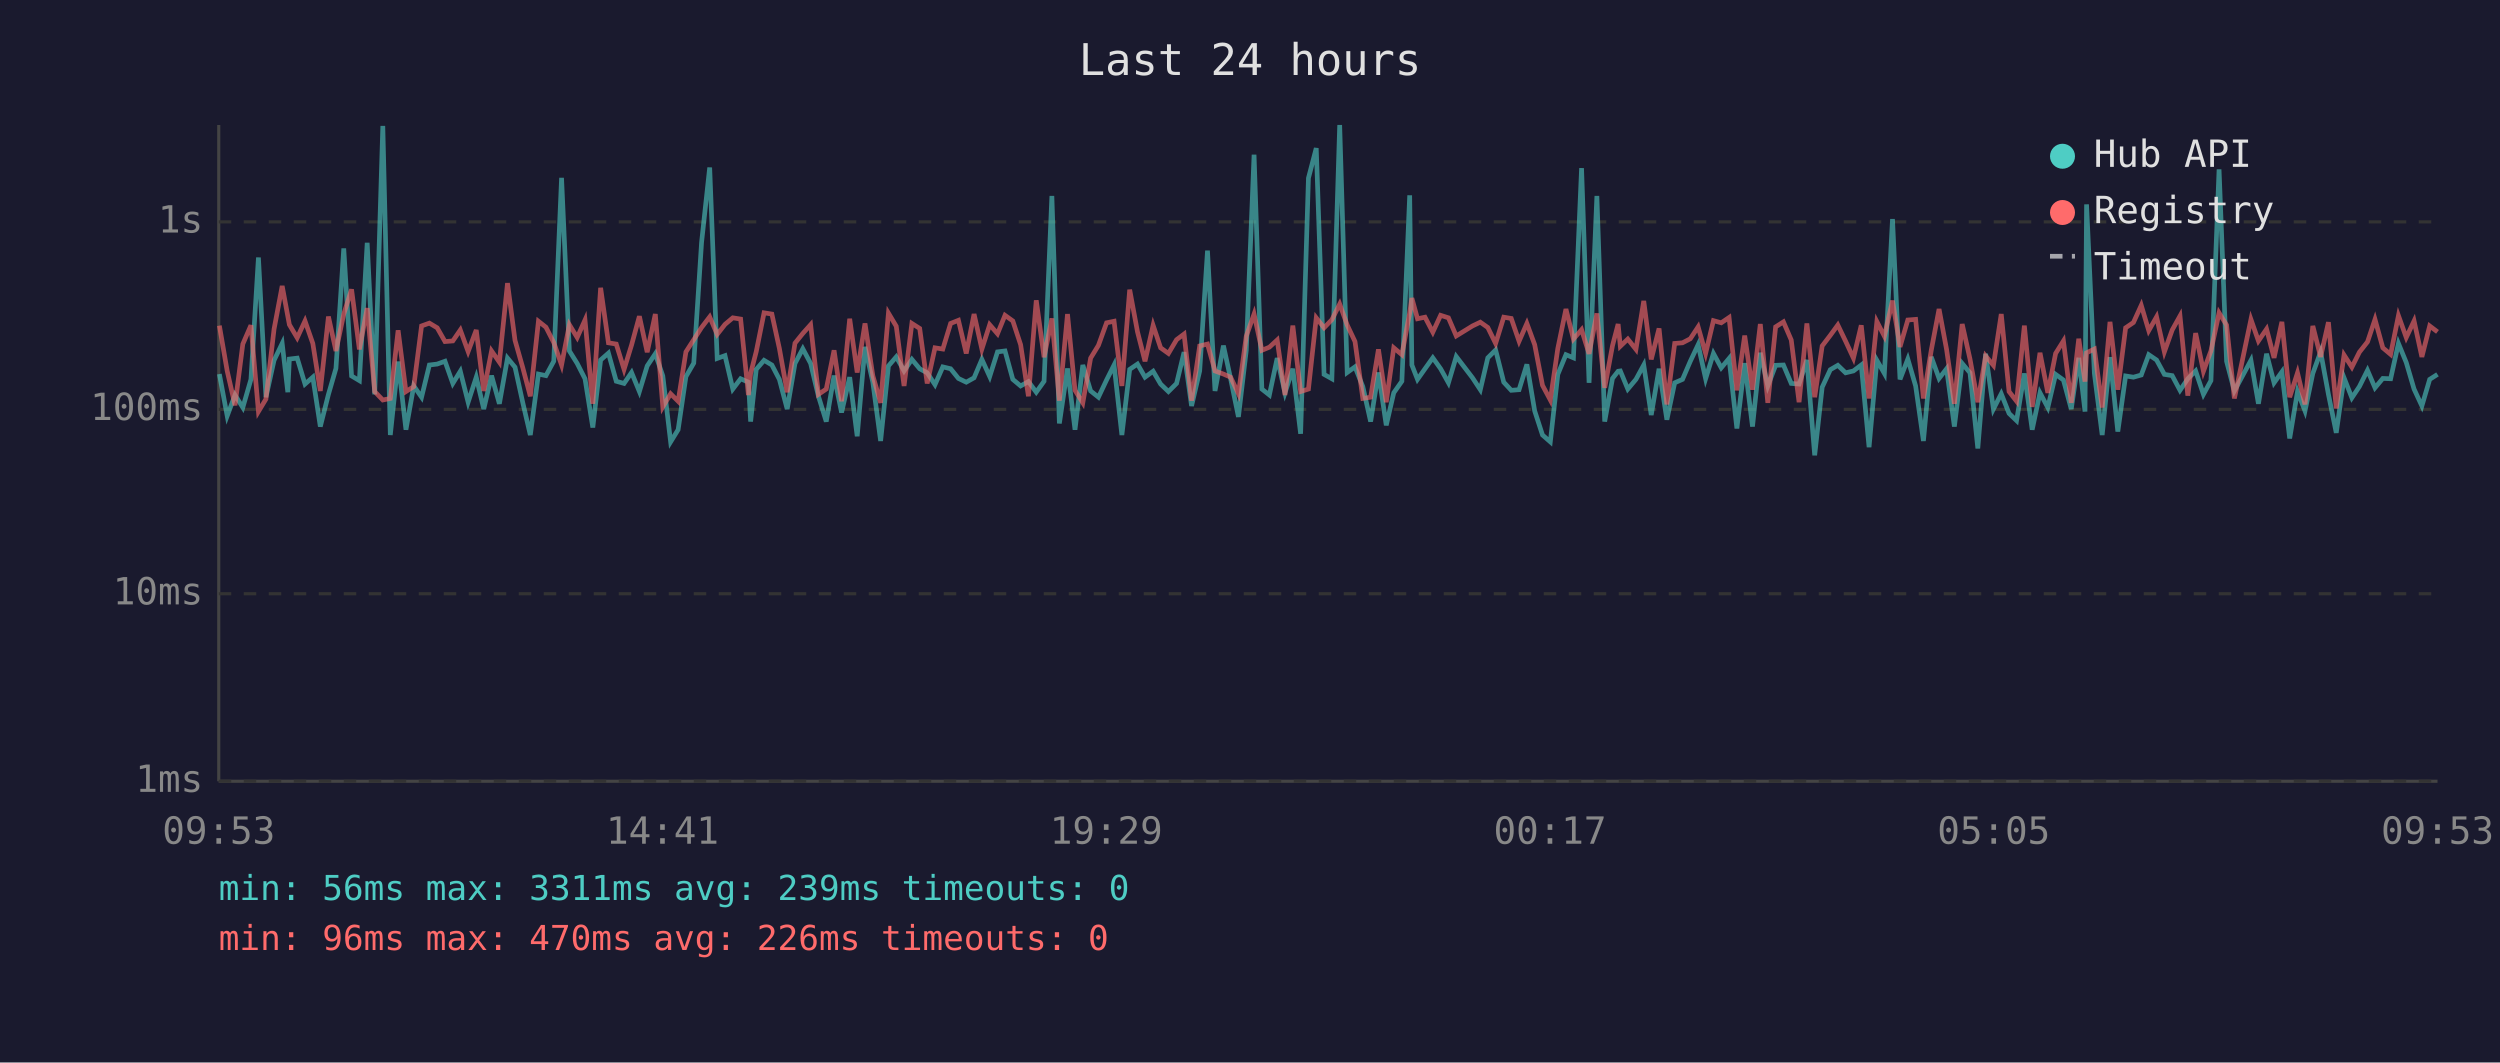
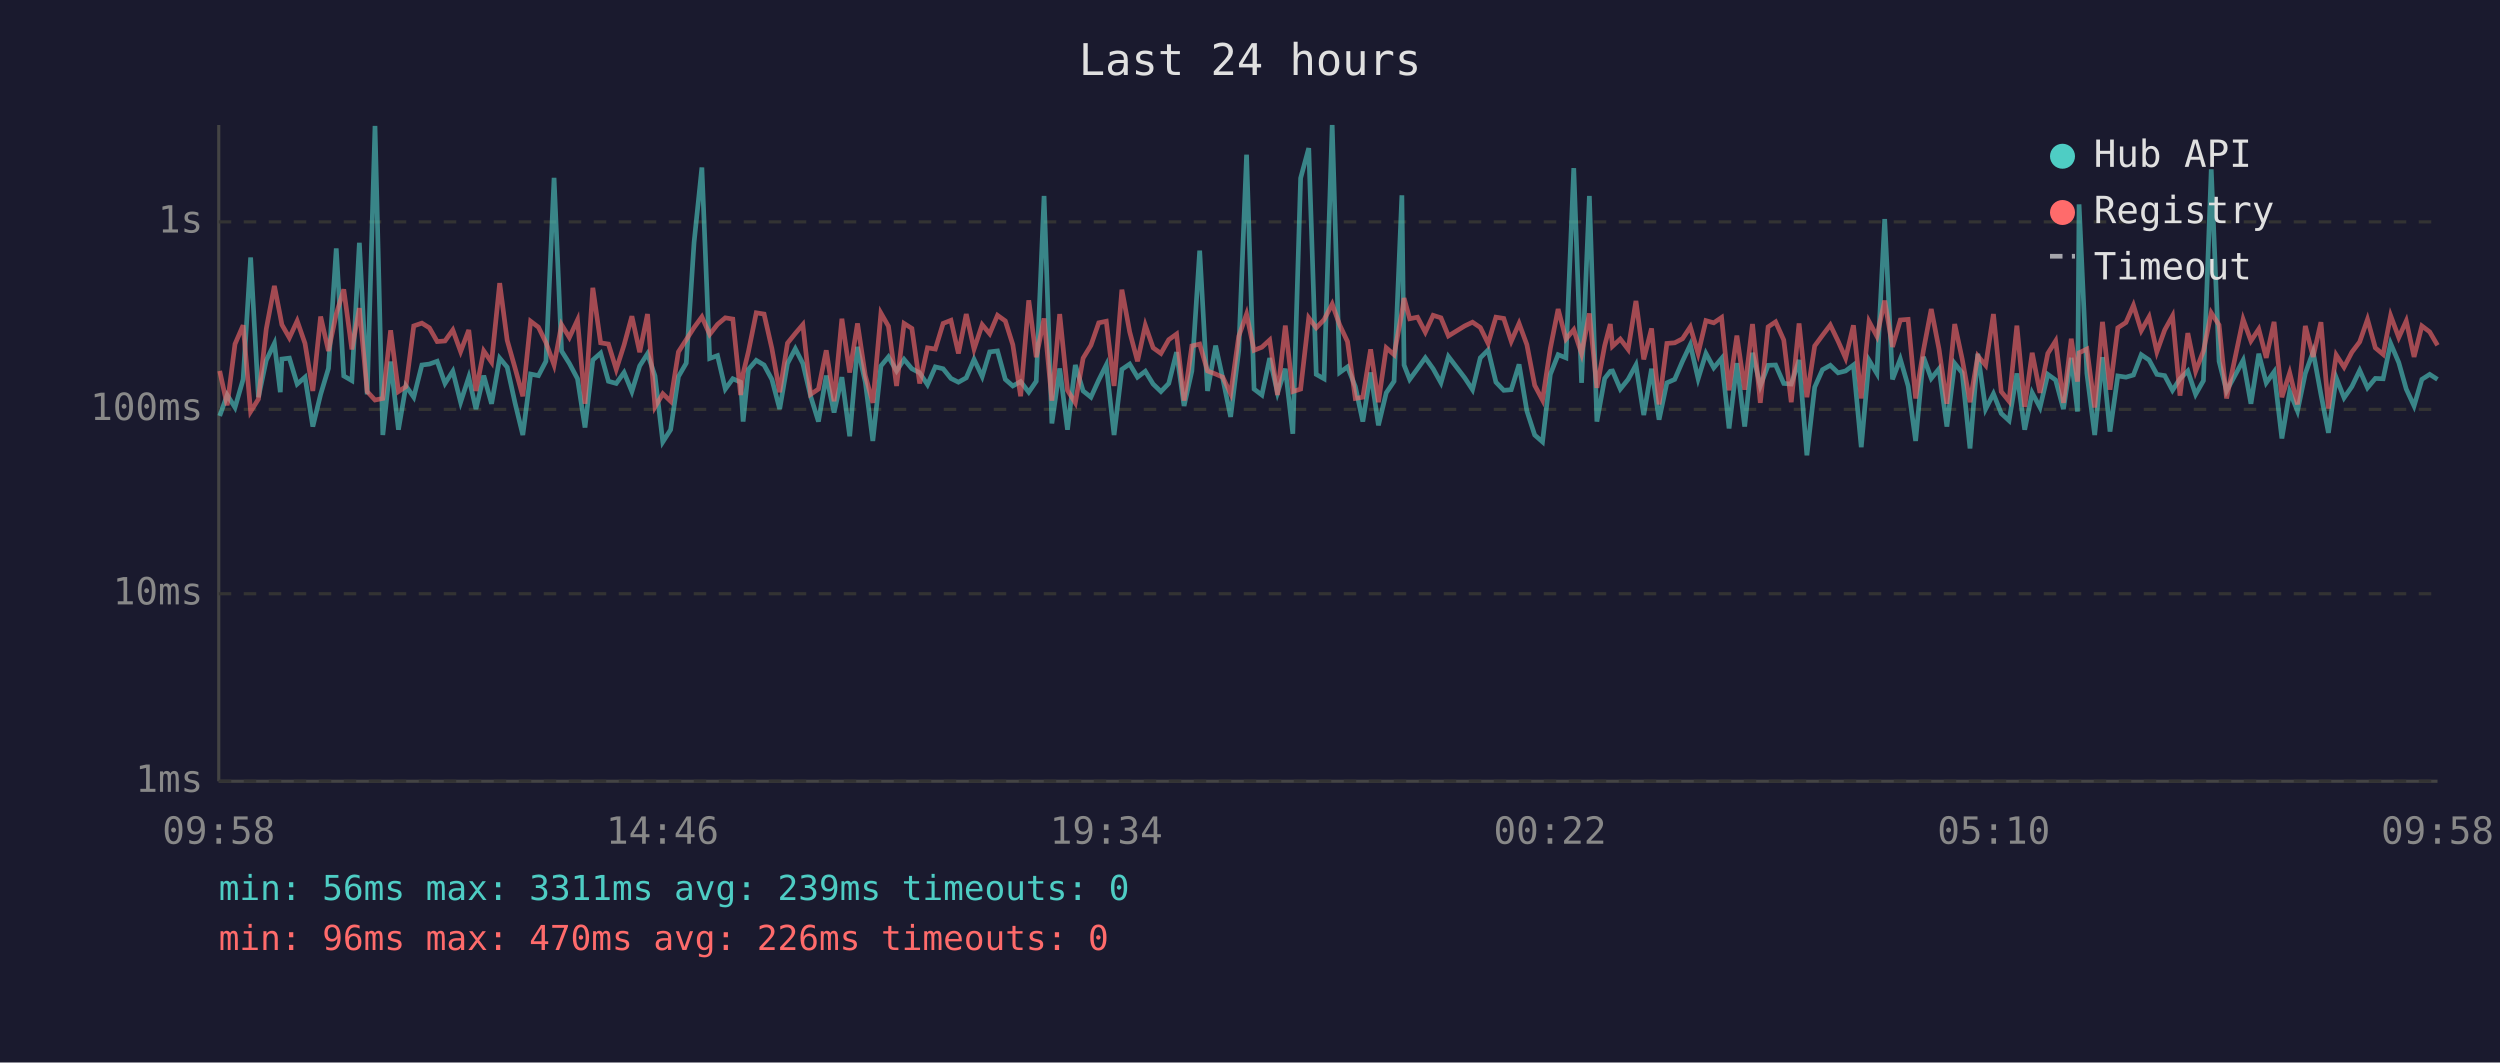
<svg xmlns="http://www.w3.org/2000/svg" viewBox="0 0 800 340" font-family="monospace" font-size="12">
  <rect width="800" height="340" fill="#1a1a2e" />
  <text x="400" y="24" fill="#e0e0e0" font-size="14" text-anchor="middle">Last 24 hours</text>
  <line x1="70" y1="40" x2="70" y2="250" stroke="#444" stroke-width="1" />
  <line x1="70" y1="250" x2="780" y2="250" stroke="#444" stroke-width="1" />
  <line x1="70" y1="250" x2="780" y2="250" stroke="#333" stroke-width="1" stroke-dasharray="4" />
  <text x="65" y="250" fill="#888" text-anchor="end" dominant-baseline="middle">1ms</text>
  <line x1="70" y1="190" x2="780" y2="190" stroke="#333" stroke-width="1" stroke-dasharray="4" />
  <text x="65" y="190" fill="#888" text-anchor="end" dominant-baseline="middle">10ms</text>
  <line x1="70" y1="131" x2="780" y2="131" stroke="#333" stroke-width="1" stroke-dasharray="4" />
  <text x="65" y="131" fill="#888" text-anchor="end" dominant-baseline="middle">100ms</text>
  <line x1="70" y1="71" x2="780" y2="71" stroke="#333" stroke-width="1" stroke-dasharray="4" />
  <text x="65" y="71" fill="#888" text-anchor="end" dominant-baseline="middle">1s</text>
-   <text x="70" y="270" fill="#888" text-anchor="middle">09:53</text>
-   <text x="212" y="270" fill="#888" text-anchor="middle">14:41</text>
-   <text x="354" y="270" fill="#888" text-anchor="middle">19:29</text>
-   <text x="496" y="270" fill="#888" text-anchor="middle">00:17</text>
-   <text x="638" y="270" fill="#888" text-anchor="middle">05:05</text>
-   <text x="780" y="270" fill="#888" text-anchor="middle">09:53</text>
-   <polyline points="70.2,119.7 72.7,133.1 75.2,126.4 77.7,130.4 80.3,121.4 82.7,82.4 85.1,127.1 87.7,115.3 90.3,109.9 92.1,125.5 92.6,114.9 95.1,114.6 97.6,122.9 100.1,120.7 102.5,136.5 105.1,126.2 107.5,117.9 110.0,79.5 112.5,120.3 115.0,121.8 117.5,77.7 119.9,126.2 122.5,40.3 124.9,139.2 127.4,115.7 129.9,137.5 132.4,123.5 134.9,127.1 137.4,116.8 139.9,116.5 142.4,115.6 144.9,122.7 147.3,118.8 149.8,128.7 152.4,120.7 154.8,130.9 157.3,120.2 159.8,129.2 162.4,114.6 164.8,117.5 167.3,128.9 169.7,139.2 172.3,119.7 174.7,120.2 177.2,115.6 179.7,56.9 182.2,112.3 184.7,116.3 187.2,121.2 189.7,136.8 192.2,115.2 194.7,113.0 197.2,122.0 199.7,122.7 202.1,119.2 204.6,125.3 207.1,117.1 209.7,113.2 212.1,120.3 214.6,141.4 217.0,137.5 219.5,120.5 222.0,116.2 224.5,77.6 227.1,53.6 229.5,114.7 232.0,113.8 234.5,124.5 237.0,121.2 239.5,122.3 240.2,134.9 242.0,118.2 244.5,115.3 247.0,116.8 249.4,121.4 251.9,130.9 254.4,116.3 256.9,111.6 259.4,116.3 261.9,126.8 264.4,134.9 266.9,120.2 269.3,132.0 271.9,120.7 274.3,139.6 276.8,111.0 279.3,122.3 281.8,141.1 284.3,117.1 286.8,114.2 289.3,118.7 291.8,115.0 294.3,118.0 296.7,119.3 299.2,123.1 301.7,117.4 304.2,118.0 306.7,121.1 309.2,122.3 311.7,120.9 314.2,115.0 316.7,120.5 319.2,112.6 321.6,112.3 324.1,121.4 326.6,123.5 329.1,122.1 331.6,125.5 334.1,122.0 336.6,62.7 339.0,135.5 341.6,117.9 344.0,137.5 346.5,116.8 349.0,125.1 351.5,127.1 354.1,121.6 356.5,116.8 359.0,139.2 361.5,118.2 364.0,116.5 366.4,120.7 369.0,118.8 371.4,122.9 373.9,125.3 376.5,122.7 378.9,112.7 381.3,129.9 383.9,118.7 386.4,80.2 388.8,125.1 391.5,110.6 393.8,121.2 396.3,133.4 398.8,112.2 401.3,49.5 403.8,124.5 406.2,126.4 408.7,114.6 411.2,125.7 413.7,118.0 416.2,138.8 418.7,57.0 421.2,47.4 423.7,119.8 426.2,121.2 428.7,40.0 431.1,119.2 433.6,117.4 436.1,123.7 438.6,134.9 441.1,119.2 443.6,136.1 446.0,125.7 448.6,122.0 451.1,62.5 451.8,116.8 453.6,121.4 456.0,118.0 458.5,114.5 461.0,118.0 463.5,122.5 466.0,114.1 471.2,120.9 473.7,124.7 476.1,114.5 478.6,112.0 481.2,122.3 483.6,124.9 486.1,124.7 488.6,116.6 491.1,131.5 493.6,139.2 496.1,141.4 498.5,119.8 501.1,113.5 503.5,114.5 506.1,53.8 508.5,122.5 511.0,62.7 513.5,134.9 516.0,121.1 517.8,118.8 518.5,118.7 520.9,124.5 523.5,121.4 526.0,116.8 528.4,132.8 530.9,118.0 533.4,134.3 535.9,122.5 538.4,121.4 540.9,115.6 543.4,110.3 545.8,121.2 548.3,113.1 550.8,117.7 553.3,114.7 555.8,137.1 558.3,116.2 560.8,136.5 563.3,112.9 565.7,123.5 568.2,116.9 570.7,116.8 573.2,122.7 575.7,122.9 578.2,115.2 580.7,145.7 583.1,123.9 585.7,118.3 588.1,116.9 590.6,119.3 593.1,118.7 595.6,116.8 598.1,143.1 600.6,115.3 603.0,119.5 605.6,70.1 608.0,121.4 610.5,114.9 613.0,123.5 615.5,141.1 618.0,114.2 620.5,121.1 622.9,118.0 625.4,136.5 627.9,116.3 630.4,119.3 632.9,143.5 635.4,113.2 637.9,130.9 640.4,126.0 642.9,132.3 645.3,134.6 647.8,119.5 650.3,137.5 652.8,125.7 655.3,130.4 657.8,119.8 660.3,121.6 662.8,130.9 665.2,114.5 667.2,131.7 667.7,65.4 670.2,119.5 672.7,139.2 675.2,114.3 677.7,138.1 680.2,120.3 682.7,120.7 685.2,120.0 687.6,113.5 690.1,115.2 692.6,119.8 695.1,120.2 697.6,124.9 700.1,121.2 702.6,118.7 705.1,126.2 707.5,121.8 710.1,54.2 712.5,115.6 715.0,125.1 720.3,115.3 722.7,129.2 725.3,113.2 727.7,122.5 730.2,119.0 732.7,140.3 735.2,125.3 737.6,131.5 740.1,119.5 742.6,112.6 745.1,126.2 747.6,138.5 750.1,120.9 752.6,127.3 755.0,123.7 757.6,118.5 760.0,124.1 762.5,121.1 765.0,121.2 767.5,109.9 770.0,116.0 772.5,124.5 775.0,129.9 777.5,121.4 780.0,119.8" fill="none" stroke="#4ecdc4" stroke-width="1.5" opacity="0.6" />
-   <polyline points="70.2,104.2 72.7,118.7 75.2,129.7 77.7,110.1 80.3,104.1 82.7,131.7 85.1,127.7 87.7,105.3 90.3,91.5 92.1,101.2 92.6,103.9 95.1,108.1 97.6,102.7 100.1,109.9 102.5,125.1 105.1,101.3 107.5,112.3 110.0,100.5 112.5,92.6 115.0,111.8 117.5,98.6 119.9,125.3 122.5,128.0 124.9,127.5 127.4,105.7 129.9,125.3 132.4,123.7 134.9,104.3 137.4,103.4 139.9,104.9 142.4,109.3 144.9,109.1 147.3,105.6 149.8,112.5 152.4,105.6 154.8,125.1 157.3,112.3 159.8,115.9 162.4,90.6 164.8,108.9 167.3,117.7 169.7,126.8 172.3,102.8 174.7,104.7 177.2,109.6 179.7,116.8 182.2,103.9 184.7,108.0 187.2,102.4 189.7,129.2 192.2,92.1 194.7,109.7 197.2,110.1 199.7,118.2 202.1,110.4 204.6,101.2 207.1,112.7 209.7,100.5 212.1,130.2 214.6,126.0 217.0,128.4 219.5,112.6 222.0,108.7 224.5,104.8 227.1,101.4 229.5,107.0 232.0,103.8 234.5,101.7 237.0,102.1 239.5,126.4 240.2,119.5 242.0,112.5 244.5,100.1 247.0,100.5 249.4,111.5 251.9,125.5 254.4,109.8 256.9,106.7 259.4,103.9 261.9,126.2 264.4,124.5 266.9,112.1 269.3,128.4 271.9,102.0 274.3,119.2 276.8,103.5 279.3,120.2 281.8,128.9 284.3,100.2 286.8,104.4 289.3,123.5 291.8,103.5 294.3,105.1 296.7,122.7 299.2,111.3 301.7,111.7 304.2,103.5 306.7,102.5 309.2,113.1 311.7,100.5 314.2,111.7 316.7,103.9 319.2,106.8 321.6,100.9 324.1,102.7 326.6,110.3 329.1,126.8 331.6,96.1 334.1,114.3 336.6,101.9 339.0,128.2 341.6,100.5 344.0,124.9 346.5,128.9 349.0,114.6 351.5,110.5 354.1,103.3 356.5,102.8 359.0,123.5 361.5,92.7 364.0,106.2 366.4,115.6 369.0,104.1 371.4,111.3 373.9,113.1 376.5,108.7 378.9,106.9 381.3,128.2 383.9,110.7 386.4,110.1 388.8,118.7 391.5,119.7 393.8,120.7 396.3,126.0 398.8,107.6 401.3,100.5 403.8,112.1 406.2,111.1 408.7,108.8 411.2,126.4 413.7,104.2 416.2,125.3 418.7,124.5 421.2,101.7 423.7,104.9 426.2,102.3 428.7,97.3 431.1,104.0 433.6,109.3 436.1,127.5 438.6,127.1 441.1,111.8 443.6,128.7 446.0,111.3 448.6,113.5 451.1,100.1 451.8,95.4 453.6,102.0 456.0,101.5 458.5,106.3 461.0,100.9 463.5,101.7 466.0,107.5 471.2,104.3 473.7,103.1 476.1,104.8 478.6,109.9 481.2,101.5 483.6,101.9 486.1,109.2 488.6,103.5 491.1,110.3 493.6,123.3 496.1,128.0 498.5,111.5 501.1,98.9 503.5,108.5 506.1,105.5 508.5,113.2 511.0,100.3 513.5,124.1 516.0,110.6 517.8,103.7 518.5,110.8 520.9,108.5 523.5,111.8 526.0,96.3 528.4,115.0 530.9,105.1 533.4,129.4 535.9,109.9 538.4,109.7 540.9,108.4 543.4,104.6 545.8,113.1 548.3,102.6 550.8,103.3 553.3,101.6 555.8,124.9 558.3,107.4 560.8,124.7 563.3,103.7 565.7,128.9 568.2,104.6 570.7,103.0 573.2,108.8 575.7,128.7 578.2,103.5 580.7,127.1 583.1,110.7 585.7,107.3 588.1,104.0 590.6,109.2 593.1,114.6 595.6,104.1 598.1,127.5 600.6,102.9 603.0,107.6 605.6,96.2 608.0,111.0 610.5,102.4 613.0,102.2 615.5,127.5 618.0,112.1 620.5,98.9 622.9,111.8 625.4,129.2 627.9,103.7 630.4,114.9 632.9,128.7 635.4,113.9 637.9,116.9 640.4,100.5 642.9,125.3 645.3,128.4 647.8,104.2 650.3,130.2 652.8,112.9 655.3,125.7 657.8,113.1 660.3,109.1 662.8,128.9 665.2,108.4 667.2,122.1 667.7,112.9 670.2,111.7 672.7,130.4 675.2,103.0 677.7,124.7 680.2,104.9 682.7,103.2 685.2,97.7 687.6,105.8 690.1,101.4 692.6,112.6 695.1,105.6 697.6,101.1 700.1,126.6 702.6,106.6 705.1,118.8 707.5,112.3 710.1,100.1 712.5,104.0 715.0,127.5 720.3,102.2 722.7,109.1 725.3,105.3 727.7,114.5 730.2,103.0 732.7,127.1 735.2,119.3 737.6,129.4 740.1,104.3 742.6,114.2 745.1,103.1 747.6,130.7 750.1,113.6 752.6,117.5 755.0,112.7 757.6,109.4 760.0,102.2 762.5,111.3 765.0,113.4 767.5,101.0 770.0,108.0 772.5,102.7 775.0,114.2 777.5,104.3 780.0,106.2" fill="none" stroke="#ff6b6b" stroke-width="1.5" opacity="0.6" />
+   <text x="70" y="270" fill="#888" text-anchor="middle">09:58</text>
+   <text x="212" y="270" fill="#888" text-anchor="middle">14:46</text>
+   <text x="354" y="270" fill="#888" text-anchor="middle">19:34</text>
+   <text x="496" y="270" fill="#888" text-anchor="middle">00:22</text>
+   <text x="638" y="270" fill="#888" text-anchor="middle">05:10</text>
+   <text x="780" y="270" fill="#888" text-anchor="middle">09:58</text>
+   <polyline points="70.3,133.1 72.7,126.4 75.2,130.4 77.8,121.4 80.2,82.4 82.7,127.1 85.2,115.3 87.8,109.9 89.7,125.5 90.2,114.9 92.6,114.6 95.1,122.9 97.6,120.7 100.1,136.5 102.6,126.2 105.1,117.9 107.6,79.5 110.0,120.3 112.6,121.8 115.0,77.7 117.5,126.2 120.0,40.3 122.5,139.2 125.0,115.7 127.5,137.5 129.9,123.5 132.4,127.1 135.0,116.8 137.4,116.5 139.9,115.6 142.4,122.7 144.9,118.8 147.4,128.7 150.0,120.7 152.3,130.9 154.8,120.2 157.3,129.2 159.9,114.6 162.3,117.5 164.8,128.9 167.3,139.2 169.8,119.7 172.3,120.2 174.7,115.6 177.3,56.9 179.7,112.3 182.2,116.3 184.8,121.2 187.2,136.8 189.7,115.2 192.2,113.0 194.7,122.0 197.2,122.7 199.7,119.2 202.2,125.3 204.7,117.1 207.2,113.2 209.6,120.3 212.1,141.4 214.6,137.5 217.1,120.5 219.6,116.2 222.1,77.6 224.6,53.6 227.1,114.7 229.6,113.8 232.1,124.5 234.5,121.2 237.0,122.3 237.8,134.9 239.5,118.2 242.0,115.3 244.5,116.8 247.0,121.4 249.5,130.9 252.0,116.3 254.5,111.6 256.9,116.3 259.4,126.8 261.9,134.9 264.4,120.2 266.9,132.0 269.4,120.7 271.9,139.6 274.4,111.0 276.9,122.3 279.3,141.1 281.9,117.1 284.3,114.2 286.9,118.7 289.3,115.0 291.8,118.0 294.3,119.3 296.8,123.1 299.3,117.4 301.8,118.0 304.3,121.1 306.7,122.3 309.2,120.9 311.7,115.0 314.3,120.5 316.7,112.6 319.2,112.3 321.7,121.4 324.1,123.5 326.6,122.1 329.2,125.5 331.6,122.0 334.1,62.7 336.6,135.5 339.1,117.9 341.6,137.5 344.1,116.8 346.6,125.1 349.1,127.1 351.6,121.6 354.0,116.8 356.5,139.2 359.0,118.2 361.5,116.5 364.0,120.7 366.5,118.8 369.0,122.9 371.5,125.3 374.0,122.7 376.5,112.7 378.9,129.9 381.4,118.7 383.9,80.2 386.4,125.1 389.0,110.6 391.3,121.2 393.8,133.4 396.4,112.2 398.9,49.5 401.3,124.5 403.8,126.4 406.3,114.6 408.8,125.7 411.3,118.0 413.7,138.8 416.2,57.0 418.8,47.4 421.2,119.8 423.7,121.2 426.3,40.0 428.7,119.2 431.2,117.4 433.7,123.7 436.1,134.9 438.6,119.2 441.1,136.1 443.6,125.7 446.1,122.0 448.6,62.5 449.3,116.8 451.1,121.4 453.6,118.0 456.1,114.5 458.6,118.0 461.1,122.5 463.5,114.1 468.7,120.9 471.2,124.7 473.7,114.5 476.2,112.0 478.7,122.3 481.2,124.9 483.6,124.7 486.1,116.6 488.6,131.5 491.1,139.2 493.6,141.4 496.1,119.8 498.6,113.5 501.1,114.5 503.6,53.8 506.1,122.5 508.6,62.7 511.0,134.9 513.5,121.1 515.3,118.8 516.0,118.7 518.5,124.5 521.0,121.4 523.5,116.8 526.0,132.8 528.5,118.0 530.9,134.3 533.4,122.5 535.9,121.4 538.4,115.6 540.9,110.3 543.4,121.2 545.9,113.1 548.4,117.7 550.9,114.7 553.3,137.1 555.8,116.2 558.3,136.5 560.8,112.9 563.3,123.5 565.8,116.9 568.2,116.8 570.8,122.7 573.2,122.9 575.7,115.2 578.2,145.7 580.7,123.9 583.2,118.3 585.7,116.9 588.2,119.3 590.6,118.7 593.1,116.8 595.6,143.1 598.1,115.3 600.6,119.5 603.1,70.1 605.6,121.4 608.1,114.9 610.6,123.5 613.0,141.1 615.5,114.2 618.0,121.1 620.5,118.0 623.0,136.5 625.5,116.3 627.9,119.3 630.4,143.5 632.9,113.2 635.4,130.9 637.9,126.0 640.4,132.3 642.9,134.6 645.4,119.5 647.9,137.5 650.3,125.7 652.8,130.4 655.3,119.8 657.8,121.6 660.3,130.9 662.8,114.5 664.8,131.7 665.3,65.4 667.8,119.5 670.3,139.2 672.8,114.3 675.2,138.1 677.7,120.3 680.3,120.7 682.7,120.0 685.2,113.5 687.7,115.2 690.2,119.8 692.7,120.2 695.2,124.9 697.6,121.2 700.1,118.7 702.6,126.2 705.1,121.8 707.6,54.2 710.1,115.6 712.5,125.1 717.8,115.3 720.3,129.2 722.8,113.2 725.2,122.5 727.7,119.0 730.2,140.3 732.7,125.3 735.2,131.5 737.7,119.5 740.2,112.6 742.7,126.2 745.1,138.5 747.6,120.9 750.1,127.3 752.6,123.7 755.1,118.5 757.6,124.1 760.1,121.1 762.6,121.2 765.0,109.9 767.6,116.0 770.0,124.5 772.5,129.9 775.0,121.4 777.5,119.8 780.0,121.4" fill="none" stroke="#4ecdc4" stroke-width="1.5" opacity="0.6" />
+   <polyline points="70.3,118.7 72.7,129.7 75.2,110.1 77.8,104.1 80.2,131.7 82.7,127.7 85.2,105.3 87.8,91.5 89.7,101.2 90.2,103.9 92.6,108.1 95.1,102.7 97.6,109.9 100.1,125.1 102.6,101.3 105.1,112.3 107.6,100.5 110.0,92.6 112.6,111.8 115.0,98.6 117.5,125.3 120.0,128.0 122.5,127.5 125.0,105.7 127.5,125.3 129.9,123.7 132.4,104.3 135.0,103.4 137.4,104.9 139.9,109.3 142.4,109.1 144.9,105.6 147.4,112.5 150.0,105.6 152.3,125.1 154.8,112.3 157.3,115.9 159.9,90.6 162.3,108.9 164.8,117.7 167.3,126.8 169.8,102.8 172.3,104.7 174.7,109.6 177.3,116.8 179.7,103.9 182.2,108.0 184.8,102.4 187.2,129.2 189.7,92.1 192.2,109.7 194.7,110.1 197.2,118.2 199.7,110.4 202.2,101.2 204.7,112.7 207.2,100.5 209.6,130.2 212.1,126.0 214.6,128.4 217.1,112.6 219.6,108.7 222.1,104.8 224.6,101.4 227.1,107.0 229.6,103.8 232.1,101.7 234.5,102.1 237.0,126.4 237.8,119.5 239.5,112.5 242.0,100.1 244.5,100.5 247.0,111.5 249.5,125.5 252.0,109.8 254.5,106.7 256.9,103.9 259.4,126.2 261.9,124.5 264.4,112.1 266.9,128.4 269.4,102.0 271.9,119.2 274.4,103.5 276.9,120.2 279.3,128.9 281.9,100.2 284.3,104.4 286.9,123.5 289.3,103.5 291.8,105.1 294.3,122.7 296.8,111.3 299.3,111.7 301.8,103.5 304.3,102.5 306.7,113.1 309.2,100.5 311.7,111.7 314.3,103.9 316.7,106.8 319.2,100.9 321.7,102.7 324.1,110.3 326.6,126.8 329.2,96.1 331.6,114.3 334.1,101.9 336.6,128.2 339.1,100.5 341.6,124.9 344.1,128.9 346.6,114.6 349.1,110.5 351.6,103.3 354.0,102.8 356.5,123.5 359.0,92.7 361.5,106.2 364.0,115.6 366.5,104.1 369.0,111.3 371.5,113.1 374.0,108.7 376.5,106.9 378.9,128.2 381.4,110.7 383.9,110.1 386.4,118.7 389.0,119.7 391.3,120.7 393.8,126.0 396.4,107.6 398.9,100.5 401.3,112.1 403.8,111.1 406.3,108.8 408.8,126.4 411.3,104.2 413.7,125.3 416.2,124.5 418.8,101.7 421.2,104.9 423.7,102.3 426.3,97.3 428.7,104.0 431.2,109.3 433.7,127.5 436.1,127.1 438.6,111.8 441.1,128.7 443.6,111.3 446.1,113.5 448.6,100.1 449.3,95.4 451.1,102.0 453.6,101.5 456.1,106.3 458.6,100.9 461.1,101.7 463.5,107.5 468.7,104.3 471.2,103.1 473.7,104.8 476.2,109.9 478.7,101.5 481.2,101.9 483.6,109.2 486.1,103.5 488.6,110.3 491.1,123.3 493.6,128.0 496.1,111.5 498.6,98.9 501.1,108.5 503.6,105.5 506.1,113.2 508.6,100.3 511.0,124.1 513.5,110.6 515.3,103.7 516.0,110.8 518.5,108.5 521.0,111.8 523.5,96.3 526.0,115.0 528.5,105.1 530.9,129.4 533.4,109.9 535.9,109.7 538.4,108.4 540.9,104.6 543.4,113.1 545.9,102.6 548.4,103.3 550.9,101.6 553.3,124.9 555.8,107.4 558.3,124.7 560.8,103.7 563.3,128.9 565.8,104.6 568.2,103.0 570.8,108.8 573.2,128.7 575.7,103.5 578.2,127.1 580.7,110.7 583.2,107.3 585.7,104.0 588.2,109.2 590.6,114.6 593.1,104.1 595.6,127.5 598.1,102.9 600.6,107.6 603.1,96.2 605.6,111.0 608.1,102.4 610.6,102.2 613.0,127.5 615.5,112.1 618.0,98.9 620.5,111.8 623.0,129.2 625.5,103.7 627.9,114.9 630.4,128.7 632.9,113.9 635.4,116.9 637.9,100.5 640.4,125.3 642.9,128.4 645.4,104.2 647.9,130.2 650.3,112.9 652.8,125.7 655.3,113.1 657.8,109.1 660.3,128.9 662.8,108.4 664.8,122.1 665.3,112.9 667.8,111.7 670.3,130.4 672.8,103.0 675.2,124.7 677.7,104.9 680.3,103.2 682.7,97.7 685.2,105.8 687.7,101.4 690.2,112.6 692.7,105.6 695.2,101.1 697.6,126.6 700.1,106.6 702.6,118.8 705.1,112.3 707.6,100.1 710.1,104.0 712.5,127.5 717.8,102.2 720.3,109.1 722.8,105.3 725.2,114.5 727.7,103.0 730.2,127.1 732.7,119.3 735.2,129.4 737.7,104.3 740.2,114.2 742.7,103.1 745.1,130.7 747.6,113.6 750.1,117.5 752.6,112.7 755.1,109.4 757.6,102.2 760.1,111.3 762.6,113.4 765.0,101.0 767.6,108.0 770.0,102.7 772.5,114.2 775.0,104.3 777.5,106.2 780.0,110.5" fill="none" stroke="#ff6b6b" stroke-width="1.5" opacity="0.6" />
  <circle cx="660" cy="50" r="4" fill="#4ecdc4" />
  <text x="670" y="50" fill="#e0e0e0" dominant-baseline="middle">Hub API</text>
  <circle cx="660" cy="68" r="4" fill="#ff6b6b" />
  <text x="670" y="68" fill="#e0e0e0" dominant-baseline="middle">Registry</text>
  <line x1="656" y1="82" x2="664" y2="82" stroke="#e0e0e0" stroke-width="1.5" stroke-dasharray="4,3" opacity="0.7" />
  <text x="670" y="86" fill="#e0e0e0" dominant-baseline="middle">Timeout</text>
  <text x="70" y="288" fill="#4ecdc4" font-size="11">min: 56ms  max: 3311ms  avg: 239ms  timeouts: 0</text>
  <text x="70" y="304" fill="#ff6b6b" font-size="11">min: 96ms  max: 470ms  avg: 226ms  timeouts: 0</text>
</svg>
